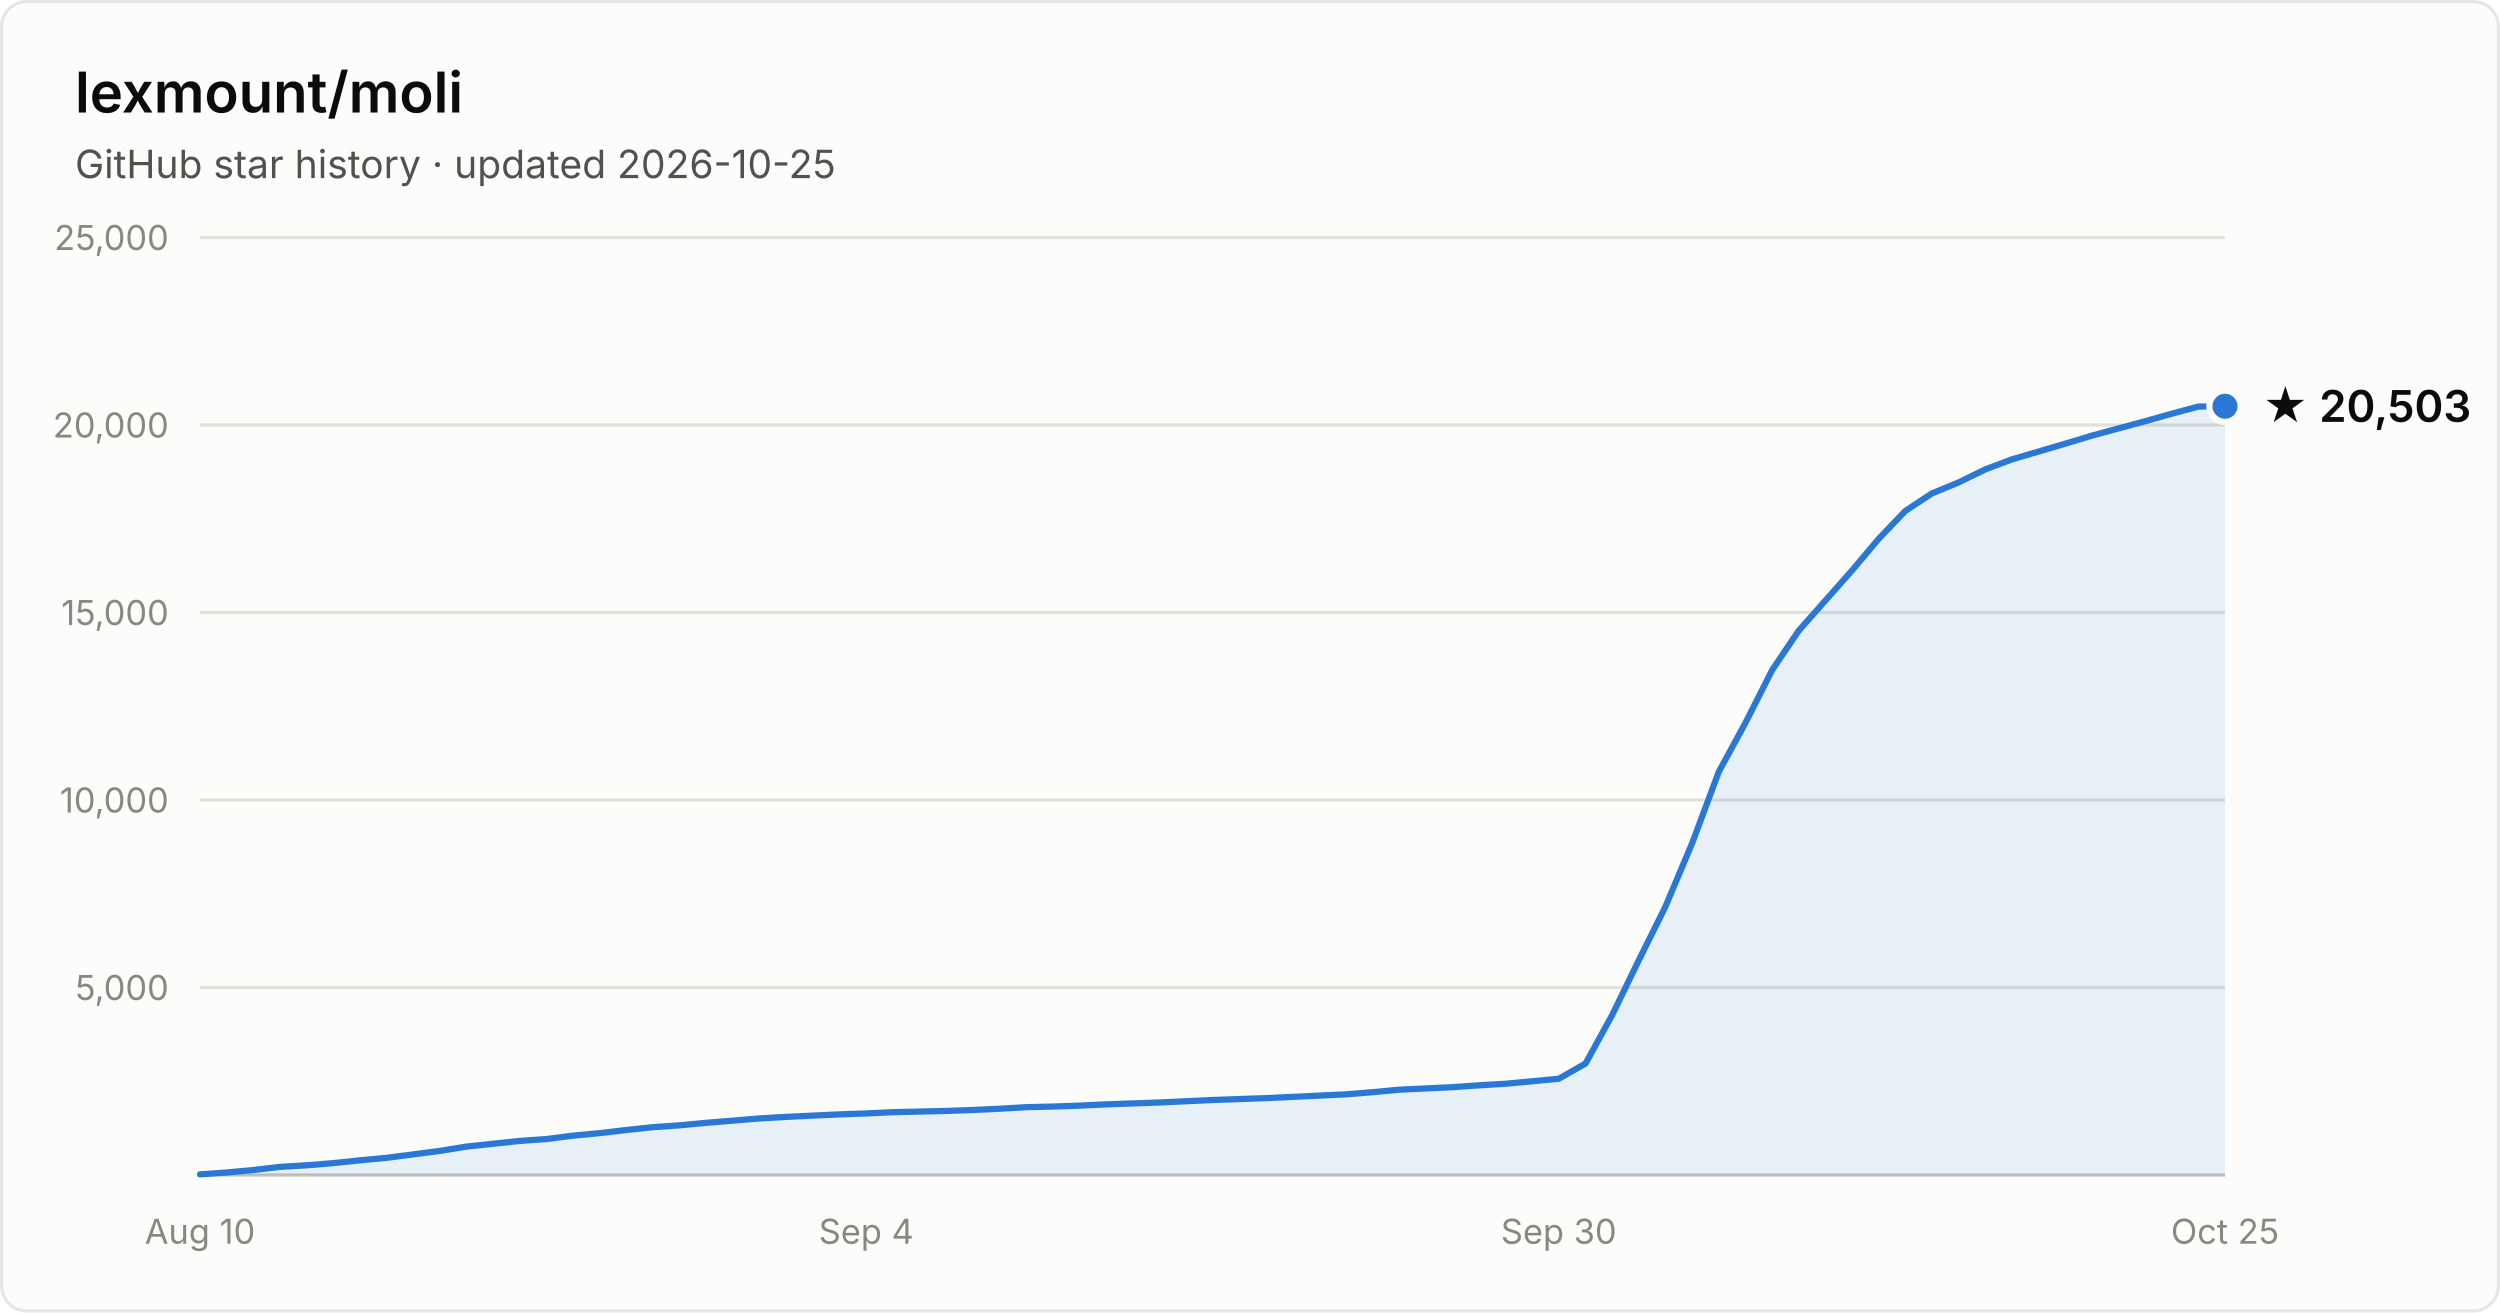
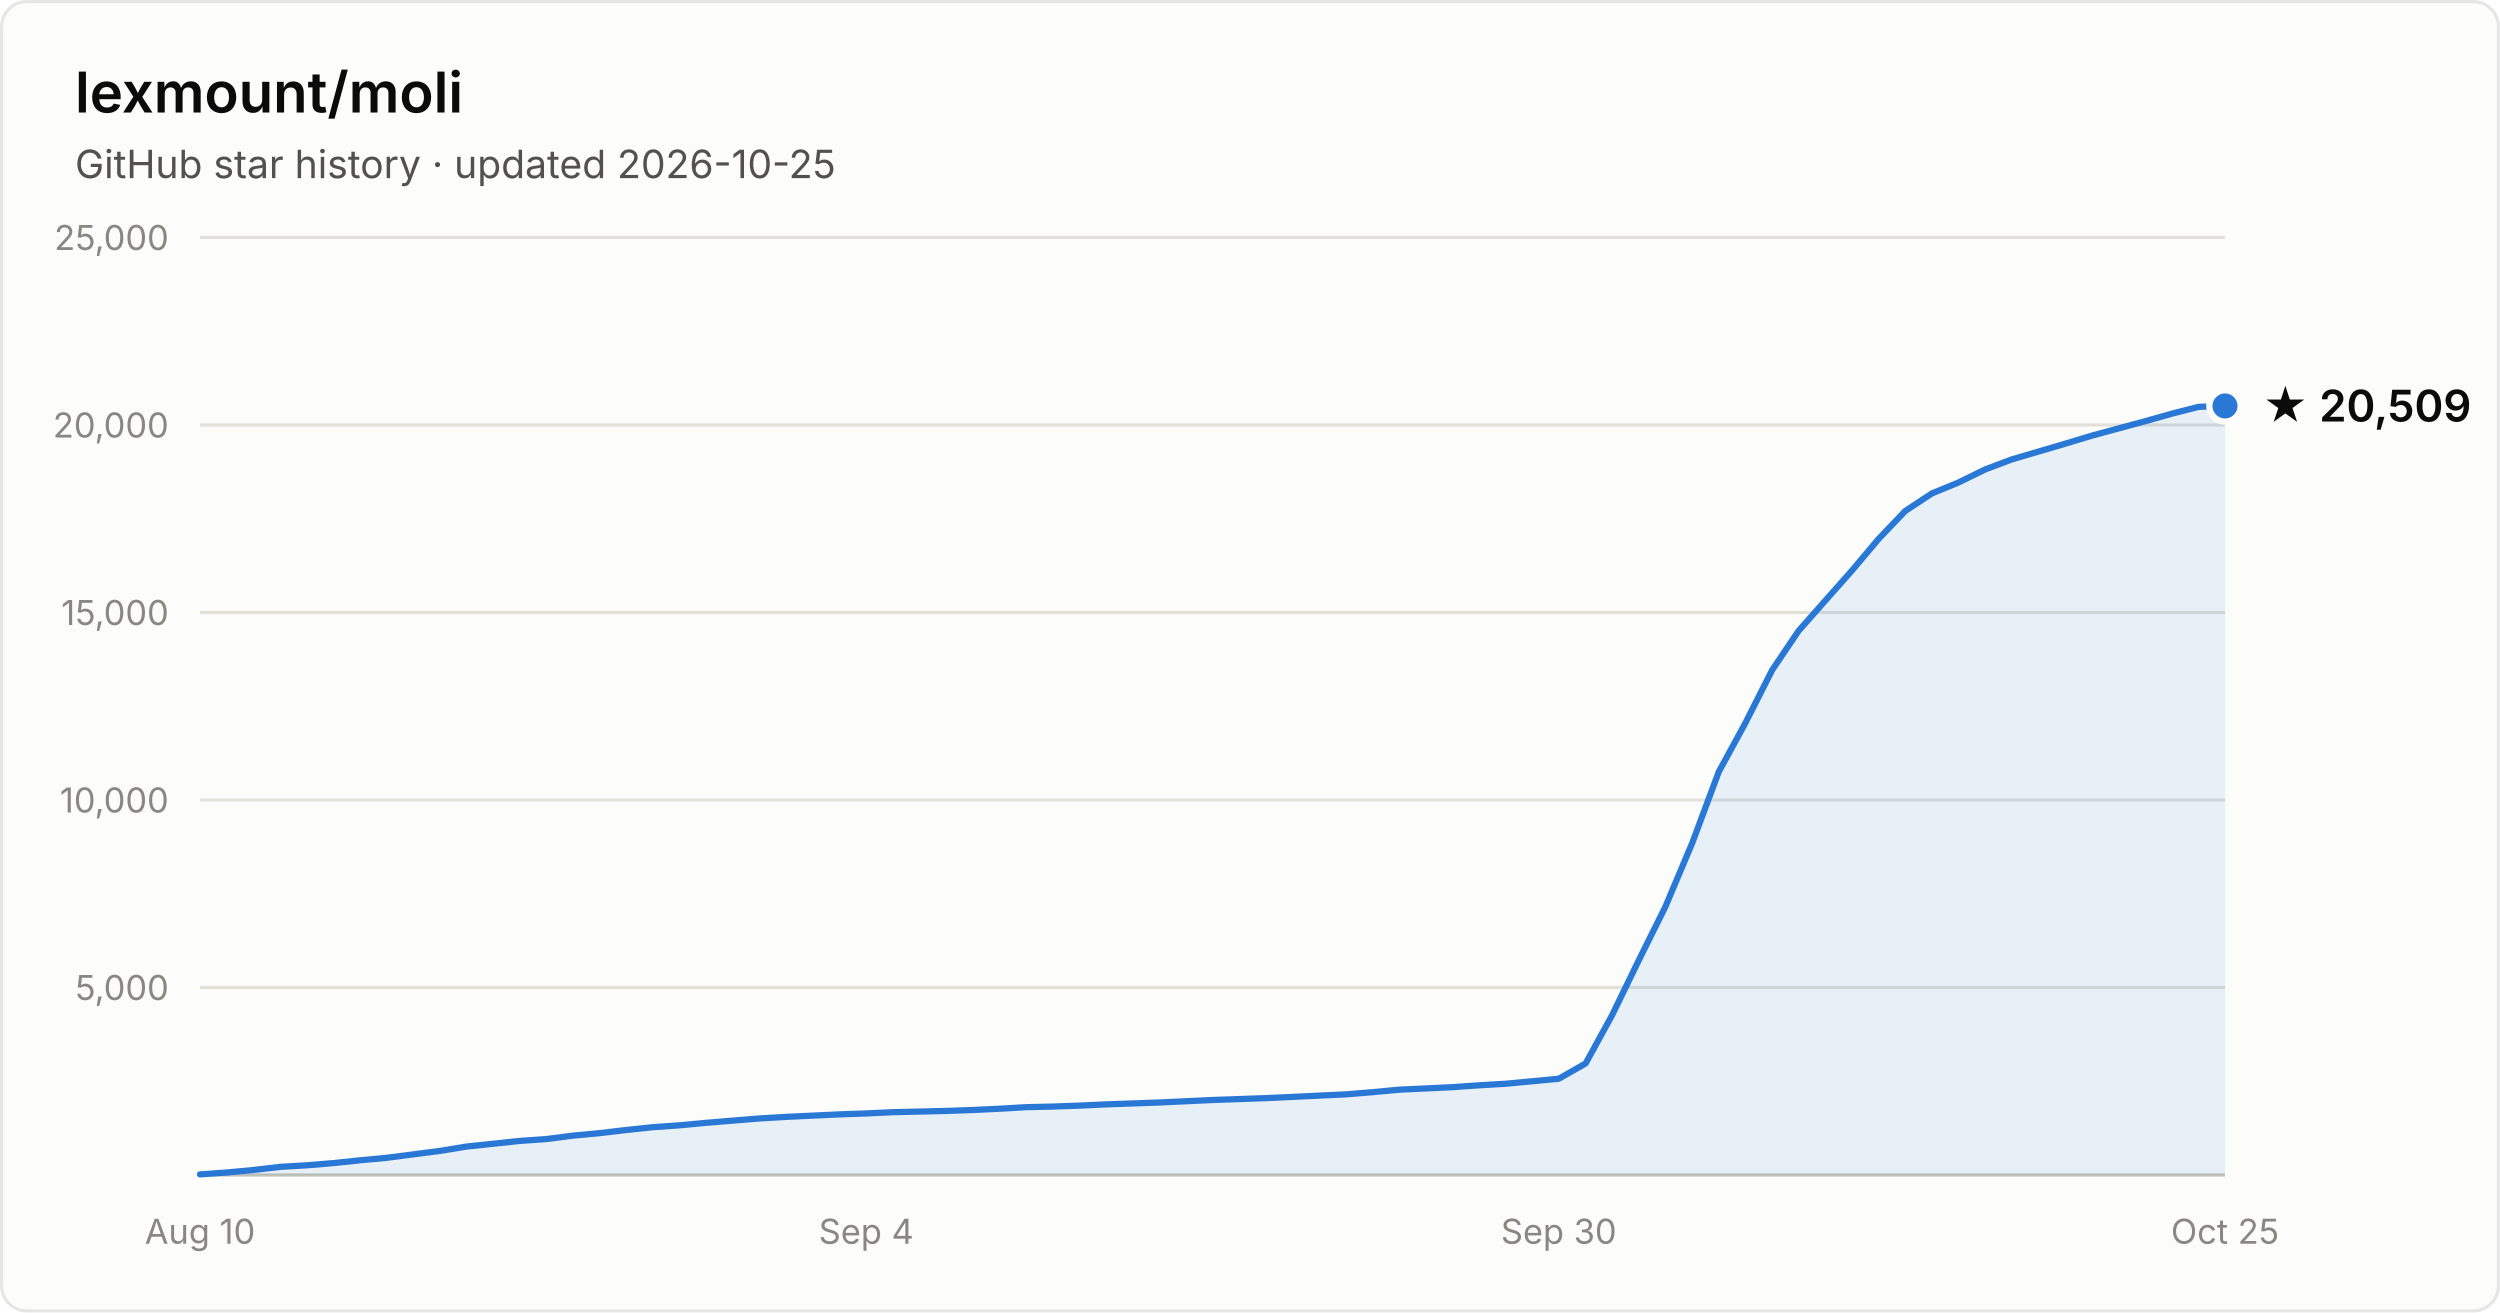
- <svg xmlns="http://www.w3.org/2000/svg" width="800" height="420" viewBox="0 0 800 420" font-family="system-ui, -apple-system, Segoe UI, sans-serif" role="img" aria-label="Star history of lexmount/moli: 20,503 stars as of 2026-10-25">
+ <svg xmlns="http://www.w3.org/2000/svg" width="800" height="420" viewBox="0 0 800 420" font-family="system-ui, -apple-system, Segoe UI, sans-serif" role="img" aria-label="Star history of lexmount/moli: 20,509 stars as of 2026-10-25">
  <rect x="0.5" y="0.5" width="799" height="419" rx="8" fill="#fcfcfb" stroke="rgba(11,11,11,0.10)" />
  <text x="24" y="36" fill="#0b0b0b" font-size="18" font-weight="600">lexmount/moli</text>
  <text x="24" y="57" fill="#52514e" font-size="12.5">GitHub star history · updated 2026-10-25</text>
  <line x1="64" y1="316.0" x2="712" y2="316.0" stroke="#e1e0d9" stroke-width="1" />
  <text x="54" y="320.0" text-anchor="end" fill="#898781" font-size="11" style="font-variant-numeric:tabular-nums">5,000</text>
  <line x1="64" y1="256.0" x2="712" y2="256.0" stroke="#e1e0d9" stroke-width="1" />
  <text x="54" y="260.0" text-anchor="end" fill="#898781" font-size="11" style="font-variant-numeric:tabular-nums">10,000</text>
  <line x1="64" y1="196.0" x2="712" y2="196.0" stroke="#e1e0d9" stroke-width="1" />
  <text x="54" y="200.0" text-anchor="end" fill="#898781" font-size="11" style="font-variant-numeric:tabular-nums">15,000</text>
  <line x1="64" y1="136.0" x2="712" y2="136.0" stroke="#e1e0d9" stroke-width="1" />
  <text x="54" y="140.0" text-anchor="end" fill="#898781" font-size="11" style="font-variant-numeric:tabular-nums">20,000</text>
  <line x1="64" y1="76.0" x2="712" y2="76.0" stroke="#e1e0d9" stroke-width="1" />
  <text x="54" y="80.0" text-anchor="end" fill="#898781" font-size="11" style="font-variant-numeric:tabular-nums">25,000</text>
  <line x1="64" y1="376" x2="712" y2="376" stroke="#c3c2b7" stroke-width="1" />
  <text x="64.0" y="398" text-anchor="middle" fill="#898781" font-size="11" style="font-variant-numeric:tabular-nums">Aug 10</text>
  <text x="277.2" y="398" text-anchor="middle" fill="#898781" font-size="11" style="font-variant-numeric:tabular-nums">Sep 4</text>
  <text x="498.8" y="398" text-anchor="middle" fill="#898781" font-size="11" style="font-variant-numeric:tabular-nums">Sep 30</text>
  <text x="712.0" y="398" text-anchor="middle" fill="#898781" font-size="11" style="font-variant-numeric:tabular-nums">Oct 25</text>
-   <path d="M64.0 375.8 L72.5 375.2 L81.1 374.4 L89.6 373.4 L98.1 372.9 L106.6 372.2 L115.2 371.3 L123.7 370.5 L132.2 369.4 L140.7 368.3 L149.3 366.9 L157.8 366.0 L166.3 365.1 L174.8 364.5 L183.4 363.4 L191.9 362.6 L200.4 361.6 L208.9 360.7 L217.5 360.1 L226.0 359.3 L234.5 358.6 L243.1 357.9 L251.6 357.4 L260.1 357.0 L268.6 356.6 L277.2 356.3 L285.7 355.9 L294.2 355.7 L302.7 355.5 L311.3 355.2 L319.8 354.8 L328.3 354.3 L336.8 354.1 L345.4 353.8 L353.9 353.4 L362.4 353.1 L370.9 352.8 L379.5 352.4 L388.0 352.0 L396.5 351.7 L405.1 351.4 L413.6 351.0 L422.1 350.6 L430.6 350.2 L439.2 349.5 L447.7 348.7 L456.2 348.3 L464.7 347.9 L473.3 347.3 L481.8 346.8 L490.3 346.0 L498.8 345.2 L507.4 340.3 L515.9 324.8 L524.4 307.3 L532.9 290.2 L541.5 269.8 L550.0 247.0 L558.5 231.4 L567.1 214.4 L575.6 201.8 L584.1 192.2 L592.6 182.6 L601.2 172.4 L609.7 163.5 L618.2 157.9 L626.7 154.4 L635.3 150.2 L643.8 147.0 L652.3 144.5 L660.8 142.0 L669.4 139.4 L677.9 137.1 L686.4 134.8 L694.9 132.4 L703.5 130.1 L712.0 130.0 L712.0 376 L64.0 376 Z" fill="#2a78d6" fill-opacity="0.1" />
-   <path d="M64.0 375.8 L72.5 375.2 L81.1 374.4 L89.6 373.4 L98.1 372.9 L106.6 372.2 L115.2 371.3 L123.7 370.5 L132.2 369.4 L140.7 368.3 L149.3 366.9 L157.8 366.0 L166.3 365.1 L174.8 364.5 L183.4 363.4 L191.9 362.6 L200.4 361.6 L208.9 360.7 L217.5 360.1 L226.0 359.3 L234.5 358.6 L243.1 357.9 L251.6 357.4 L260.1 357.0 L268.6 356.6 L277.2 356.3 L285.7 355.9 L294.2 355.7 L302.7 355.5 L311.3 355.2 L319.8 354.8 L328.3 354.3 L336.8 354.1 L345.4 353.8 L353.9 353.4 L362.4 353.1 L370.9 352.8 L379.5 352.4 L388.0 352.0 L396.5 351.7 L405.1 351.4 L413.6 351.0 L422.1 350.6 L430.6 350.2 L439.2 349.5 L447.7 348.7 L456.2 348.3 L464.7 347.9 L473.3 347.3 L481.8 346.8 L490.3 346.0 L498.8 345.2 L507.4 340.3 L515.9 324.8 L524.4 307.3 L532.9 290.2 L541.5 269.8 L550.0 247.0 L558.5 231.4 L567.1 214.4 L575.6 201.8 L584.1 192.2 L592.6 182.6 L601.2 172.4 L609.7 163.5 L618.2 157.9 L626.7 154.4 L635.3 150.2 L643.8 147.0 L652.3 144.5 L660.8 142.0 L669.4 139.4 L677.9 137.1 L686.4 134.8 L694.9 132.4 L703.5 130.1 L712.0 130.0" fill="none" stroke="#2a78d6" stroke-width="2" stroke-linejoin="round" stroke-linecap="round" />
-   <circle cx="712.0" cy="130.0" r="5" fill="#2a78d6" stroke="#fcfcfb" stroke-width="2" />
-   <text x="724.0" y="135.0" fill="#0b0b0b" font-size="14" font-weight="600">★ 20,503</text>
+   <path d="M64.0 375.8 L72.5 375.2 L81.1 374.4 L89.6 373.4 L98.1 372.9 L106.6 372.2 L115.2 371.3 L123.7 370.5 L132.2 369.4 L140.7 368.3 L149.3 366.9 L157.8 366.0 L166.3 365.1 L174.8 364.5 L183.4 363.4 L191.9 362.6 L200.4 361.6 L208.9 360.7 L217.5 360.1 L226.0 359.3 L234.5 358.6 L243.1 357.9 L251.6 357.4 L260.1 357.0 L268.6 356.6 L277.2 356.3 L285.7 355.9 L294.2 355.7 L302.7 355.5 L311.3 355.2 L319.8 354.8 L328.3 354.3 L336.8 354.1 L345.4 353.8 L353.9 353.4 L362.4 353.1 L370.9 352.8 L379.5 352.4 L388.0 352.0 L396.5 351.7 L405.1 351.4 L413.6 351.0 L422.1 350.6 L430.6 350.2 L439.2 349.5 L447.7 348.7 L456.2 348.3 L464.7 347.9 L473.3 347.3 L481.8 346.8 L490.3 346.0 L498.8 345.2 L507.4 340.3 L515.9 324.8 L524.4 307.3 L532.9 290.2 L541.5 269.8 L550.0 247.0 L558.5 231.4 L567.1 214.4 L575.6 201.8 L584.1 192.2 L592.6 182.6 L601.2 172.4 L609.7 163.5 L618.2 157.9 L626.7 154.4 L635.3 150.2 L643.8 147.0 L652.3 144.5 L660.8 142.0 L669.4 139.4 L677.9 137.1 L686.4 134.8 L694.9 132.4 L703.5 130.2 L712.0 129.9 L712.0 376 L64.0 376 Z" fill="#2a78d6" fill-opacity="0.1" />
+   <path d="M64.0 375.8 L72.5 375.2 L81.1 374.4 L89.6 373.4 L98.1 372.9 L106.6 372.2 L115.2 371.3 L123.7 370.5 L132.2 369.4 L140.7 368.3 L149.3 366.9 L157.8 366.0 L166.3 365.1 L174.8 364.5 L183.4 363.4 L191.9 362.6 L200.4 361.6 L208.9 360.7 L217.5 360.1 L226.0 359.3 L234.5 358.6 L243.1 357.9 L251.6 357.4 L260.1 357.0 L268.6 356.6 L277.2 356.3 L285.7 355.9 L294.2 355.7 L302.7 355.5 L311.3 355.2 L319.8 354.8 L328.3 354.3 L336.8 354.1 L345.4 353.8 L353.9 353.4 L362.4 353.1 L370.9 352.8 L379.5 352.4 L388.0 352.0 L396.5 351.7 L405.1 351.4 L413.6 351.0 L422.1 350.6 L430.6 350.2 L439.2 349.5 L447.7 348.7 L456.2 348.3 L464.7 347.9 L473.3 347.3 L481.8 346.8 L490.3 346.0 L498.8 345.2 L507.4 340.3 L515.9 324.8 L524.4 307.3 L532.9 290.2 L541.5 269.8 L550.0 247.0 L558.5 231.4 L567.1 214.4 L575.6 201.8 L584.1 192.2 L592.6 182.6 L601.2 172.4 L609.7 163.5 L618.2 157.9 L626.7 154.4 L635.3 150.2 L643.8 147.0 L652.3 144.5 L660.8 142.0 L669.4 139.4 L677.9 137.1 L686.4 134.8 L694.9 132.4 L703.5 130.2 L712.0 129.9" fill="none" stroke="#2a78d6" stroke-width="2" stroke-linejoin="round" stroke-linecap="round" />
+   <circle cx="712.0" cy="129.9" r="5" fill="#2a78d6" stroke="#fcfcfb" stroke-width="2" />
+   <text x="724.0" y="134.9" fill="#0b0b0b" font-size="14" font-weight="600">★ 20,509</text>
</svg>
